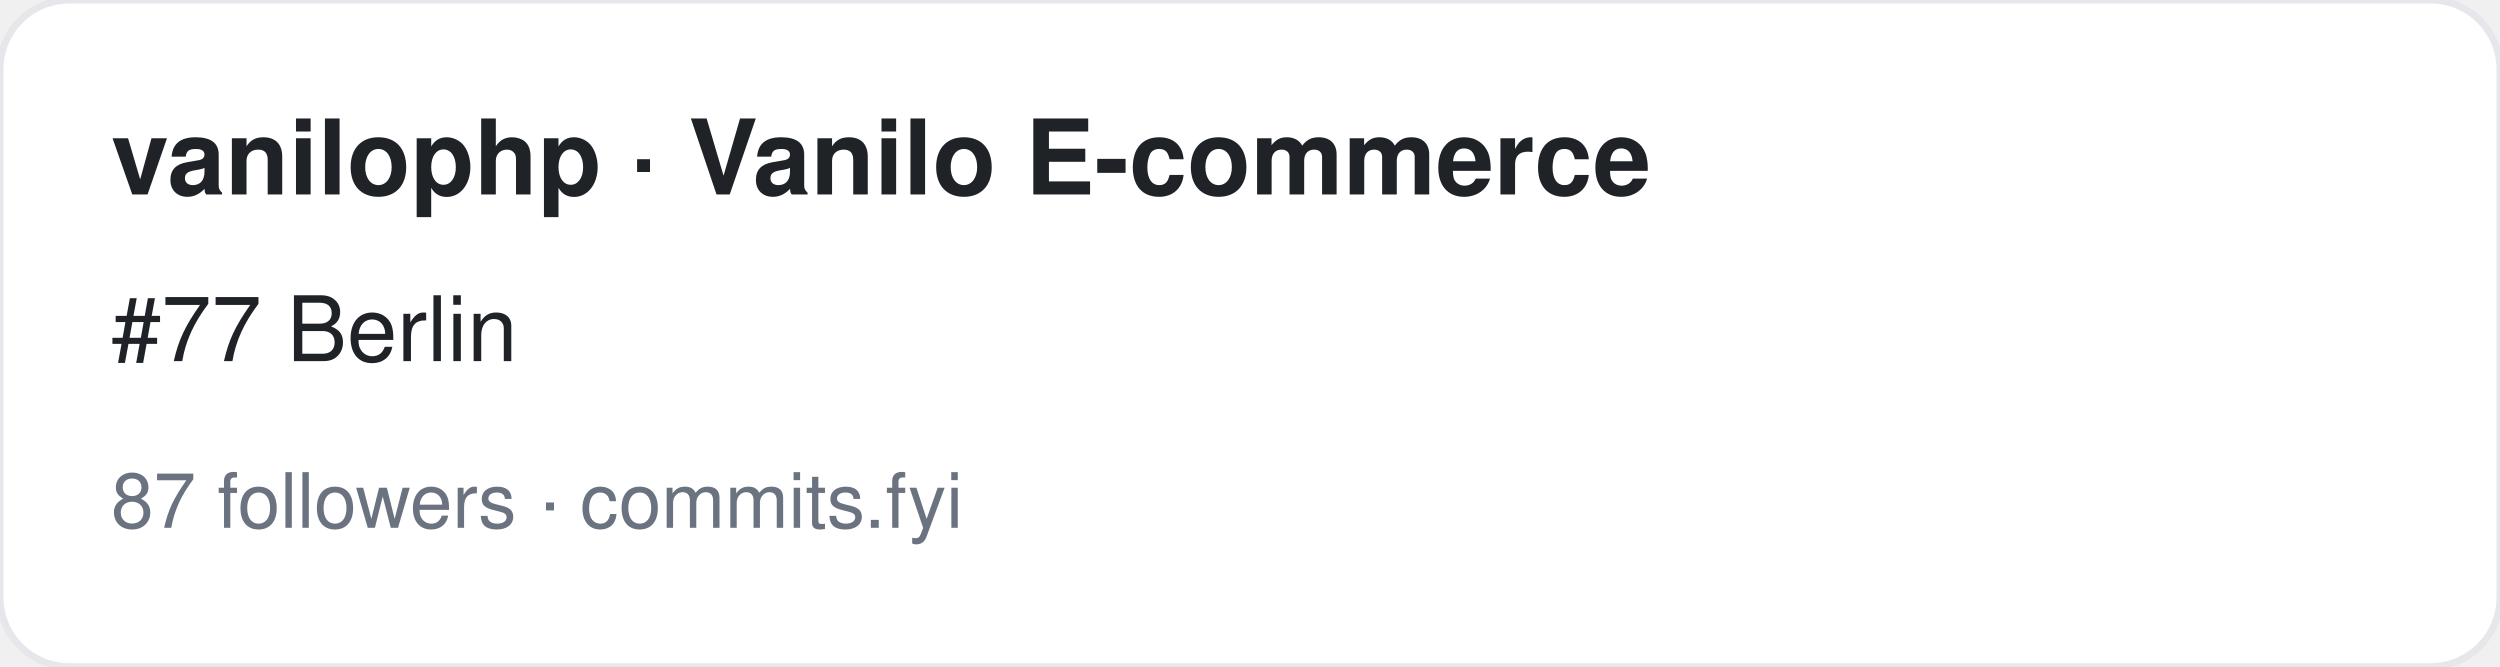
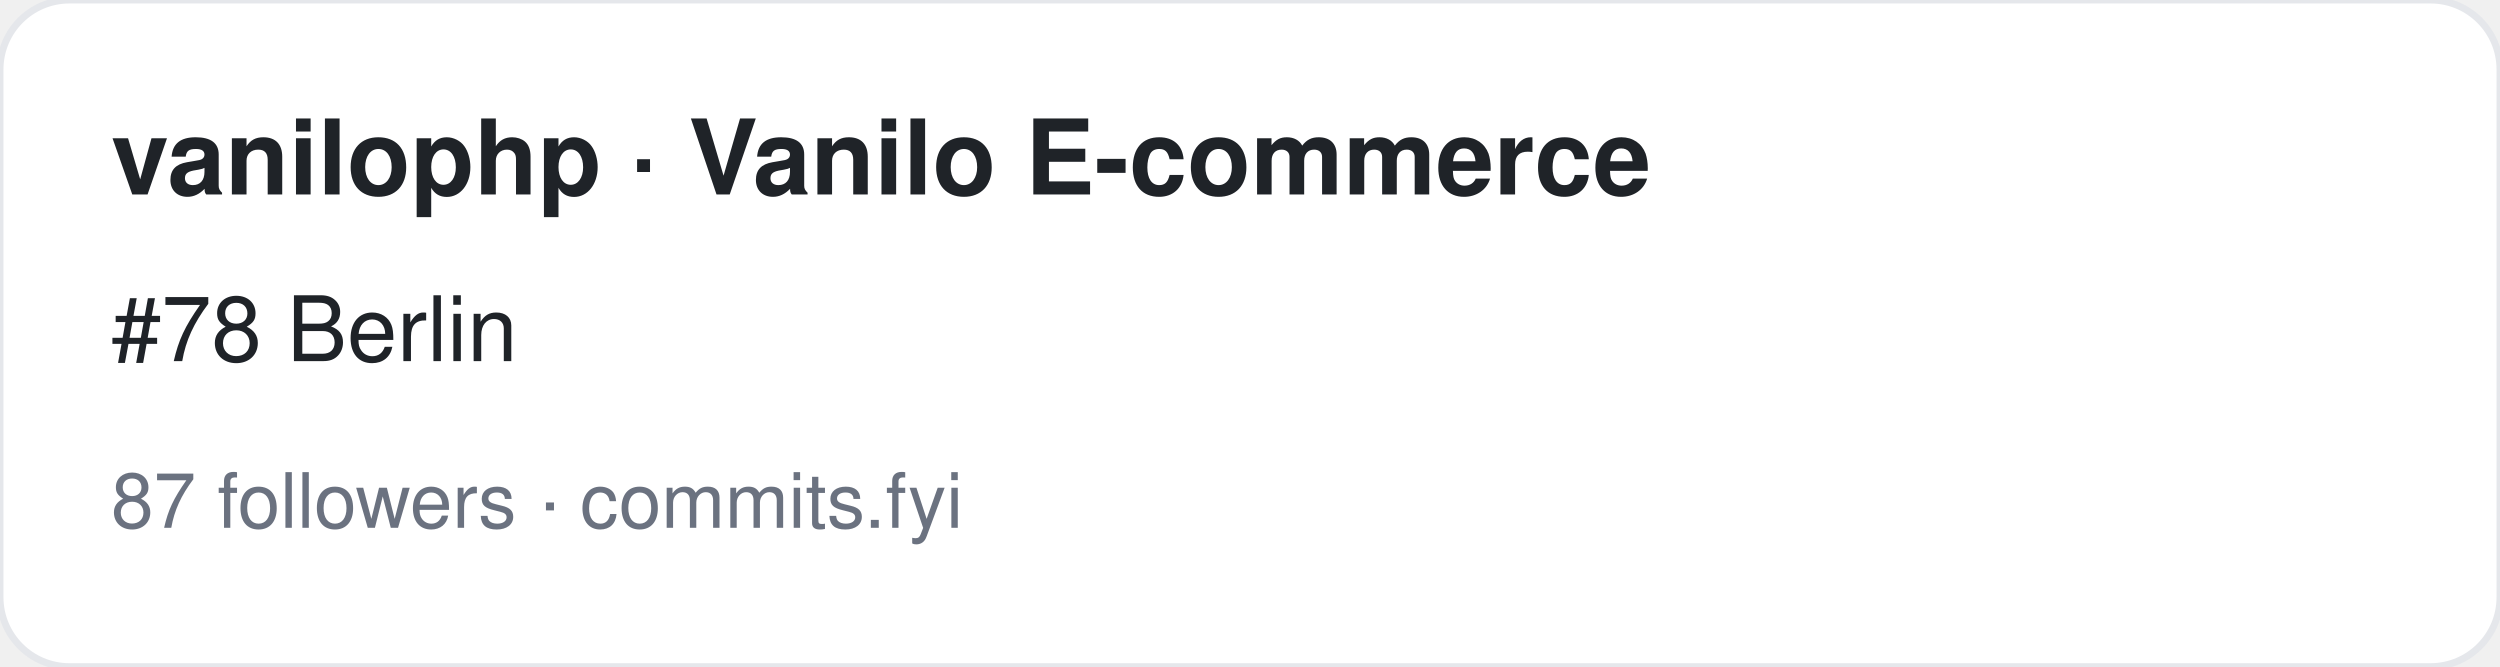
<svg xmlns="http://www.w3.org/2000/svg" width="360" height="96" viewBox="0 0 360 96" font-family="-apple-system,BlinkMacSystemFont,Segoe UI,Helvetica,Arial,sans-serif">
  <rect width="360" height="96" rx="10" fill="#ffffff" stroke="#e5e7eb" />
  <text x="16" y="28" font-size="15" font-weight="700" fill="#1f2328">vanilophp · Vanilo E-commerce</text>
-   <text x="16" y="52" font-size="13" fill="#1f2328">#77 Berlin</text>
+   <text x="16" y="52" font-size="13" fill="#1f2328">#78 Berlin</text>
  <text x="16" y="76" font-size="11" fill="#6b7280">87 followers · commits.fyi</text>
</svg>
